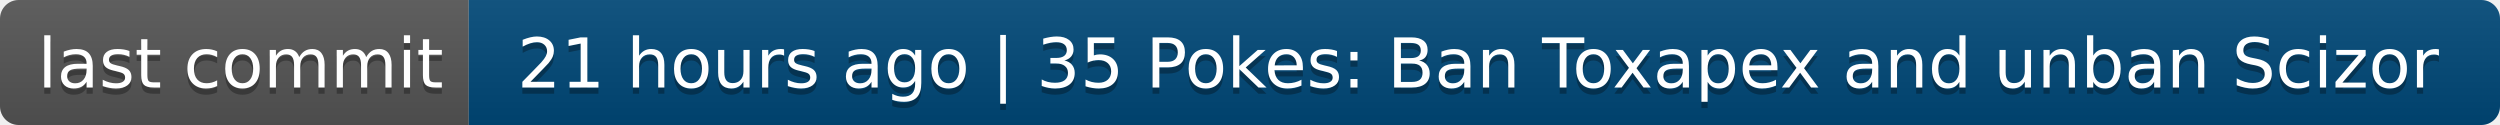
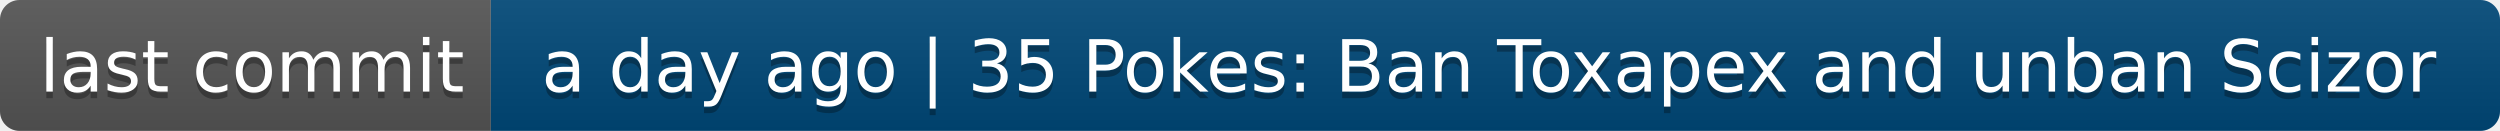
- <svg xmlns="http://www.w3.org/2000/svg" width="400" height="20" role="img" aria-label="last commit: 21 hours ago | 35 Pokes: Ban Toxapex and unban Scizor">
+ <svg xmlns="http://www.w3.org/2000/svg" width="382" height="20" role="img" aria-label="last commit: a day ago | 35 Pokes: Ban Toxapex and unban Scizor">
  <linearGradient id="s" x2="0" y2="100%">
    <stop offset="0" stop-color="#bbb" stop-opacity=".1" />
    <stop offset="1" stop-opacity=".1" />
  </linearGradient>
  <clipPath id="r">
-     <rect width="400" height="20" rx="3" fill="#fff" />
+     <rect width="382" height="20" rx="3" fill="#fff" />
  </clipPath>
  <g clip-path="url(#r)">
    <rect width="75" height="20" fill="#555" />
-     <rect x="75" width="325" height="20" fill="#004878" />
-     <rect width="400" height="20" fill="url(#s)" />
+     <rect x="75" width="307" height="20" fill="#004878" />
+     <rect width="382" height="20" fill="url(#s)" />
  </g>
  <g fill="#fff" text-anchor="middle" font-family="Verdana,Geneva,DejaVu Sans,sans-serif" text-rendering="geometricPrecision" font-size="110">
    <text aria-hidden="true" x="385" y="150" fill="#010101" fill-opacity=".3" transform="scale(.1)" textLength="650">last commit</text>
    <text x="385" y="140" transform="scale(.1)" fill="#fff" textLength="650">last commit</text>
-     <text aria-hidden="true" x="2365" y="150" fill="#010101" fill-opacity=".3" transform="scale(.1)" textLength="3150">21 hours ago | 35 Pokes: Ban Toxapex and unban Scizor</text>
-     <text x="2365" y="140" transform="scale(.1)" fill="#fff" textLength="3150">21 hours ago | 35 Pokes: Ban Toxapex and unban Scizor</text>
+     <text aria-hidden="true" x="2275" y="150" fill="#010101" fill-opacity=".3" transform="scale(.1)" textLength="2970">a day ago | 35 Pokes: Ban Toxapex and unban Scizor</text>
+     <text x="2275" y="140" transform="scale(.1)" fill="#fff" textLength="2970">a day ago | 35 Pokes: Ban Toxapex and unban Scizor</text>
  </g>
</svg>
